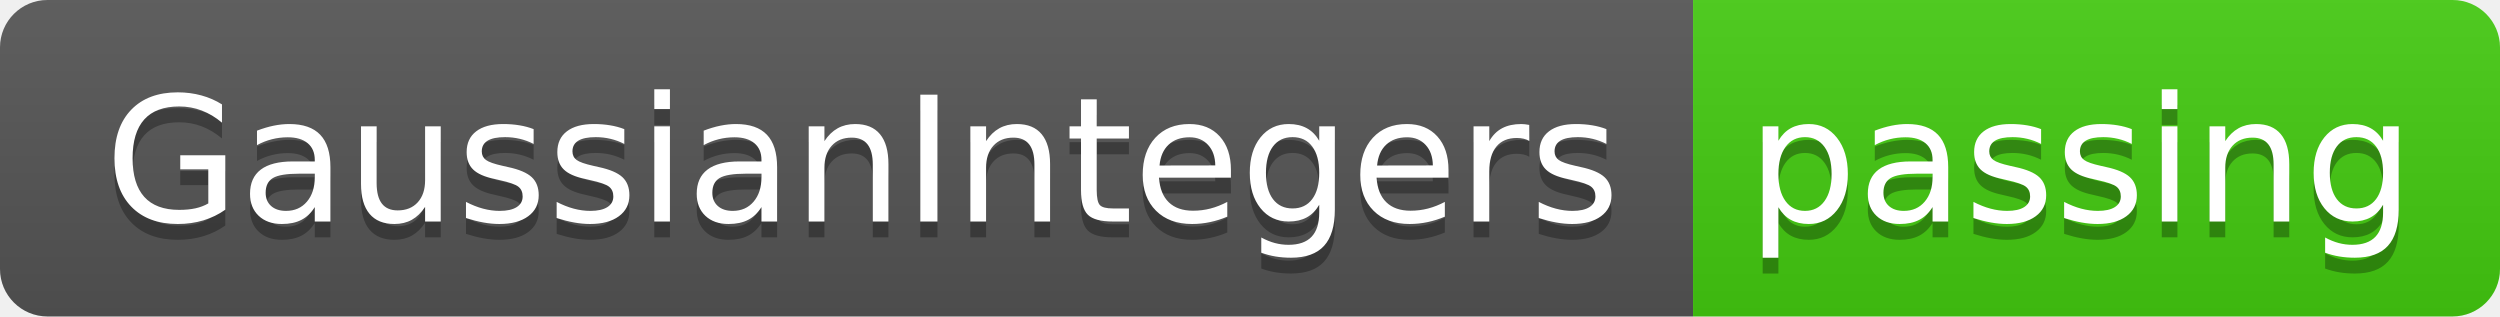
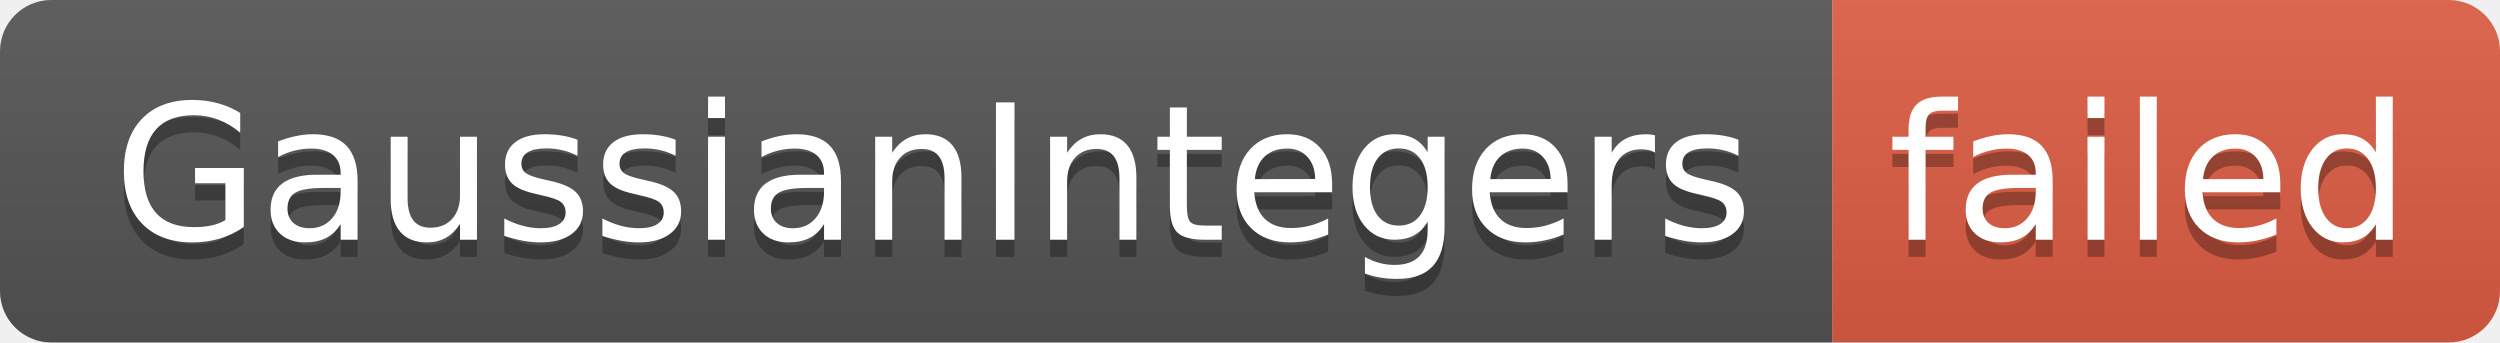
- <svg xmlns="http://www.w3.org/2000/svg" width="158" height="20" role="img" aria-label="GaussianIntegers: passing">
+ <svg xmlns="http://www.w3.org/2000/svg" width="146" height="20" role="img" aria-label="GaussianIntegers: failed">
  <linearGradient id="s" x2="0" y2="100%">
    <stop offset="0" stop-color="#bbb" stop-opacity=".1" />
    <stop offset="1" stop-opacity=".1" />
  </linearGradient>
  <clipPath id="r">
-     <rect width="158" height="20" rx="3" fill="#fff" />
+     <rect width="146" height="20" rx="3" fill="#fff" />
  </clipPath>
  <g clip-path="url(#r)">
    <rect width="107" height="20" fill="#555" />
-     <rect x="107" width="51" height="20" fill="#4c1" />
-     <rect width="158" height="20" fill="url(#s)" />
+     <rect x="107" width="39" height="20" fill="#e05d44" />
+     <rect width="146" height="20" fill="url(#s)" />
  </g>
  <g fill="#fff" text-anchor="middle" font-family="Verdana,Geneva,DejaVu Sans,sans-serif" text-rendering="geometricPrecision" font-size="110">
    <text aria-hidden="true" x="545" y="150" fill="#010101" fill-opacity=".3" transform="scale(.1)" textLength="970">GaussianIntegers</text>
    <text x="545" y="140" transform="scale(.1)" fill="#fff" textLength="970">GaussianIntegers</text>
-     <text aria-hidden="true" x="1315" y="150" fill="#010101" fill-opacity=".3" transform="scale(.1)" textLength="410">passing</text>
-     <text x="1315" y="140" transform="scale(.1)" fill="#fff" textLength="410">passing</text>
+     <text aria-hidden="true" x="1255" y="150" fill="#010101" fill-opacity=".3" transform="scale(.1)" textLength="290">failed</text>
+     <text x="1255" y="140" transform="scale(.1)" fill="#fff" textLength="290">failed</text>
  </g>
</svg>
